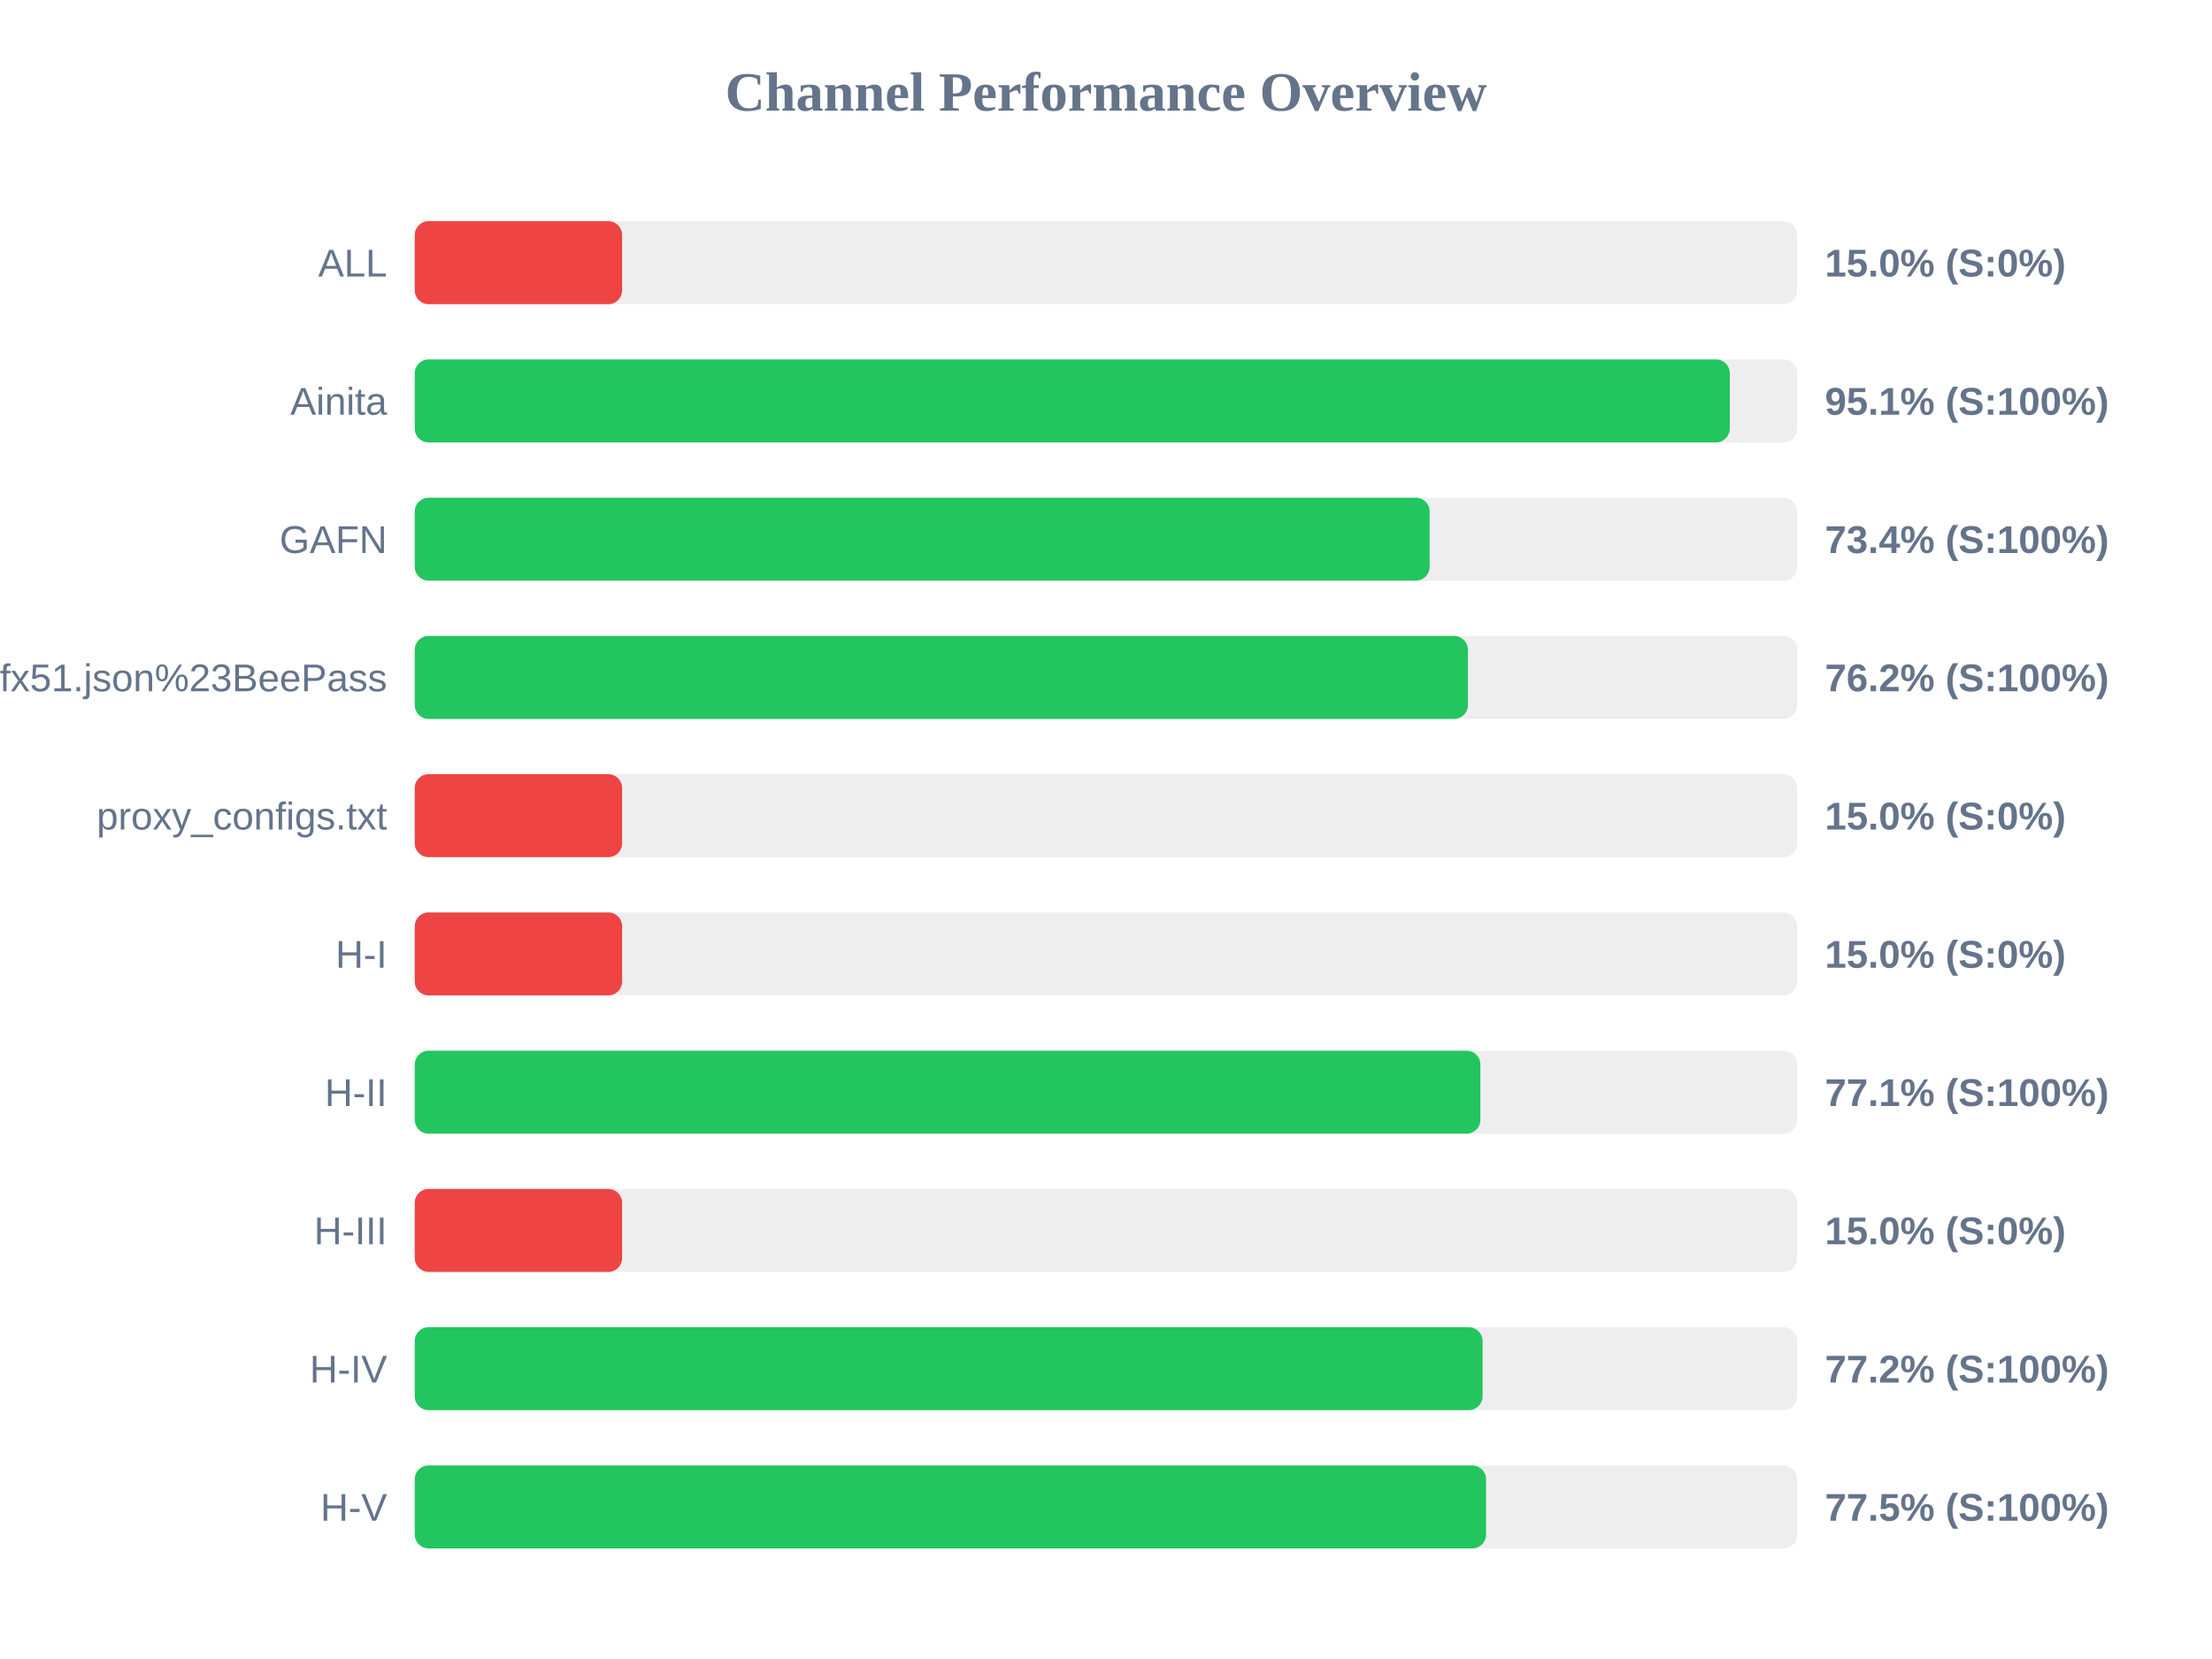
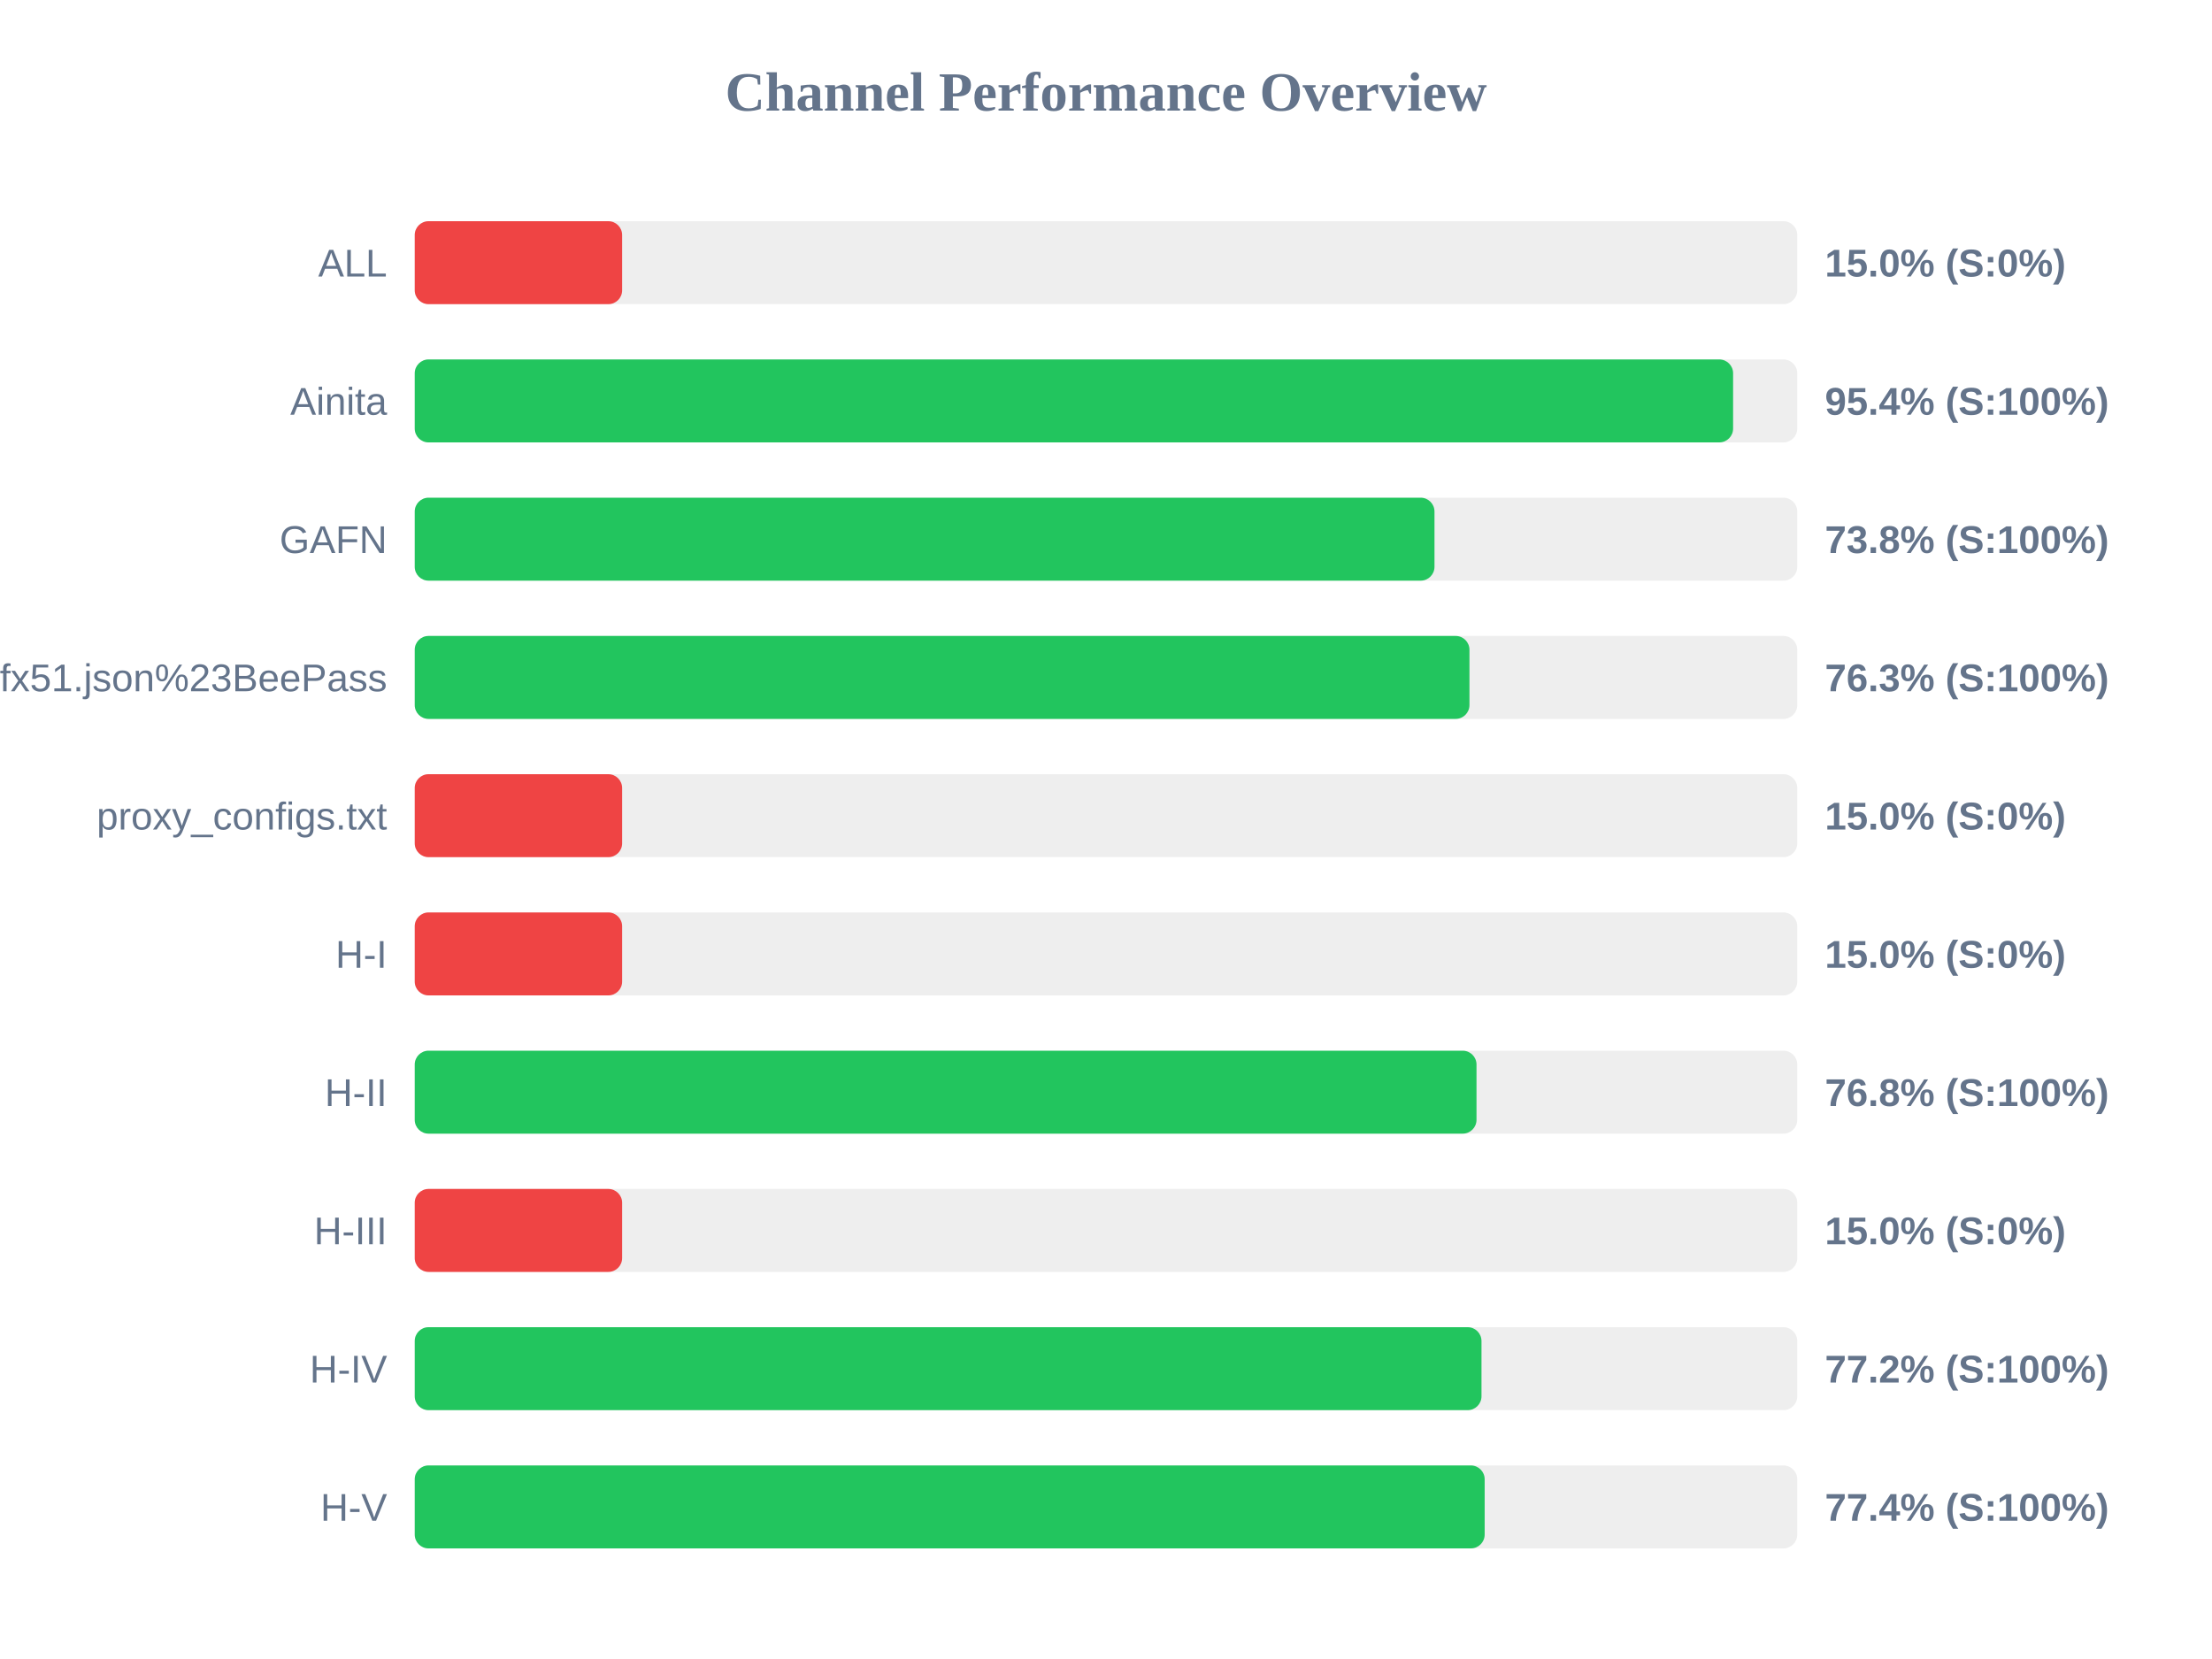
<svg xmlns="http://www.w3.org/2000/svg" width="800" height="600" version="1.1">
  <style>
        .row { font: 14px Arial; fill: #64748b; }
        .score { font: bold 14px Arial; fill: #64748b; }
    </style>
  <text x="400" y="40" text-anchor="middle" font-size="20px" font-weight="bold" fill="#64748b">Channel Performance Overview</text>
  <rect x="150" y="80" width="500" height="30" fill="#eee" rx="5" />
  <rect x="150" y="80" width="75.0" height="30" fill="#ef4444" rx="5" />
  <text x="140" y="100" text-anchor="end" class="row">ALL</text>
  <text x="660" y="100" text-anchor="start" class="score">15.0% (S:0%)</text>
  <rect x="150" y="130" width="500" height="30" fill="#eee" rx="5" />
-   <rect x="150" y="130" width="475.6" height="30" fill="#22c55e" rx="5" />
+   <rect x="150" y="130" width="476.8" height="30" fill="#22c55e" rx="5" />
  <text x="140" y="150" text-anchor="end" class="row">Ainita</text>
-   <text x="660" y="150" text-anchor="start" class="score">95.1% (S:100%)</text>
+   <text x="660" y="150" text-anchor="start" class="score">95.4% (S:100%)</text>
  <rect x="150" y="180" width="500" height="30" fill="#eee" rx="5" />
-   <rect x="150" y="180" width="367.05" height="30" fill="#22c55e" rx="5" />
+   <rect x="150" y="180" width="368.8" height="30" fill="#22c55e" rx="5" />
  <text x="140" y="200" text-anchor="end" class="row">GAFN</text>
-   <text x="660" y="200" text-anchor="start" class="score">73.4% (S:100%)</text>
+   <text x="660" y="200" text-anchor="start" class="score">73.8% (S:100%)</text>
  <rect x="150" y="230" width="500" height="30" fill="#eee" rx="5" />
-   <rect x="150" y="230" width="380.9" height="30" fill="#22c55e" rx="5" />
+   <rect x="150" y="230" width="381.45" height="30" fill="#22c55e" rx="5" />
  <text x="140" y="250" text-anchor="end" class="row">sub?s=ssconf%3A%2F%2Fs3.amazonaws.com%2Fbeedynconprd%2Fzf38bv6oxi1nv3wfkpmxyfl8yj5fargza3foantoalu16vznl0ckxx7bgf1ufx51.json%23BeePass</text>
-   <text x="660" y="250" text-anchor="start" class="score">76.2% (S:100%)</text>
+   <text x="660" y="250" text-anchor="start" class="score">76.3% (S:100%)</text>
  <rect x="150" y="280" width="500" height="30" fill="#eee" rx="5" />
  <rect x="150" y="280" width="75.0" height="30" fill="#ef4444" rx="5" />
  <text x="140" y="300" text-anchor="end" class="row">proxy_configs.txt</text>
  <text x="660" y="300" text-anchor="start" class="score">15.0% (S:0%)</text>
  <rect x="150" y="330" width="500" height="30" fill="#eee" rx="5" />
  <rect x="150" y="330" width="75.0" height="30" fill="#ef4444" rx="5" />
  <text x="140" y="350" text-anchor="end" class="row">H-I</text>
  <text x="660" y="350" text-anchor="start" class="score">15.0% (S:0%)</text>
  <rect x="150" y="380" width="500" height="30" fill="#eee" rx="5" />
-   <rect x="150" y="380" width="385.4" height="30" fill="#22c55e" rx="5" />
+   <rect x="150" y="380" width="384.0" height="30" fill="#22c55e" rx="5" />
  <text x="140" y="400" text-anchor="end" class="row">H-II</text>
-   <text x="660" y="400" text-anchor="start" class="score">77.1% (S:100%)</text>
+   <text x="660" y="400" text-anchor="start" class="score">76.8% (S:100%)</text>
  <rect x="150" y="430" width="500" height="30" fill="#eee" rx="5" />
  <rect x="150" y="430" width="75.0" height="30" fill="#ef4444" rx="5" />
  <text x="140" y="450" text-anchor="end" class="row">H-III</text>
  <text x="660" y="450" text-anchor="start" class="score">15.0% (S:0%)</text>
  <rect x="150" y="480" width="500" height="30" fill="#eee" rx="5" />
-   <rect x="150" y="480" width="386.2" height="30" fill="#22c55e" rx="5" />
+   <rect x="150" y="480" width="385.8" height="30" fill="#22c55e" rx="5" />
  <text x="140" y="500" text-anchor="end" class="row">H-IV</text>
  <text x="660" y="500" text-anchor="start" class="score">77.2% (S:100%)</text>
  <rect x="150" y="530" width="500" height="30" fill="#eee" rx="5" />
-   <rect x="150" y="530" width="387.45" height="30" fill="#22c55e" rx="5" />
+   <rect x="150" y="530" width="386.95" height="30" fill="#22c55e" rx="5" />
  <text x="140" y="550" text-anchor="end" class="row">H-V</text>
-   <text x="660" y="550" text-anchor="start" class="score">77.5% (S:100%)</text>
+   <text x="660" y="550" text-anchor="start" class="score">77.4% (S:100%)</text>
</svg>
